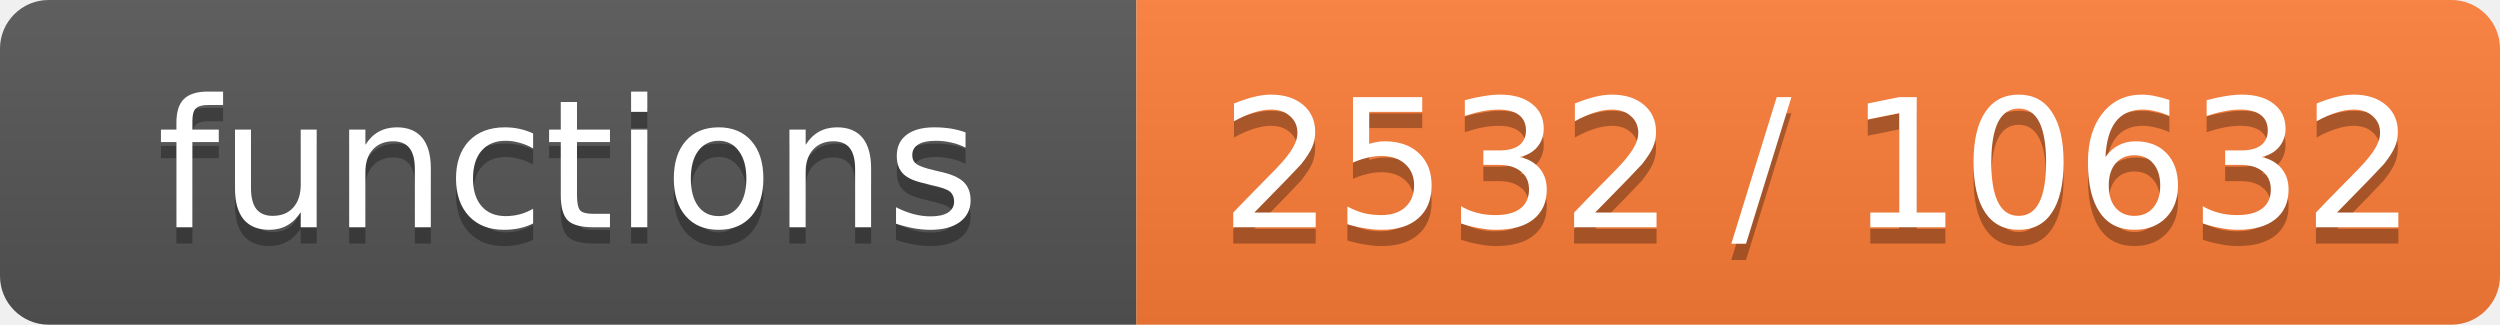
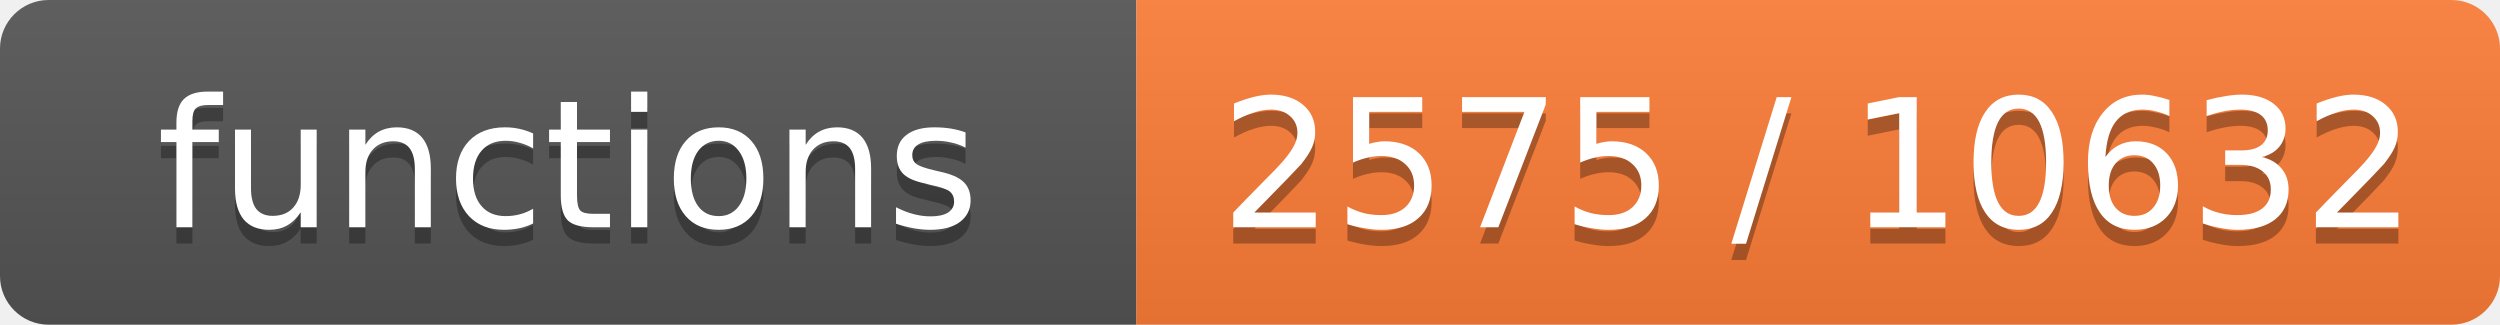
- <svg xmlns="http://www.w3.org/2000/svg" width="154" height="20" role="img" aria-label="functions: 2532 / 10632">
+ <svg xmlns="http://www.w3.org/2000/svg" width="154" height="20" role="img" aria-label="functions: 2575 / 10632">
  <linearGradient id="s" x2="0" y2="100%">
    <stop offset="0" stop-color="#bbb" stop-opacity=".1" />
    <stop offset="1" stop-opacity=".1" />
  </linearGradient>
  <clipPath id="r">
    <rect width="154" height="20" rx="3" fill="#fff" />
  </clipPath>
  <g clip-path="url(#r)">
    <rect width="70" height="20" fill="#555" />
    <rect x="70" width="84" height="20" fill="#fe7d37" />
    <rect width="154" height="20" fill="url(#s)" />
  </g>
  <g fill="#fff" text-anchor="middle" font-family="Verdana,Geneva,DejaVu Sans,sans-serif" font-size="11">
    <text x="35.0" y="15" fill="#010101" fill-opacity=".3">functions</text>
    <text x="35.0" y="14">functions</text>
-     <text x="112.0" y="15" fill="#010101" fill-opacity=".3">2532 / 10632</text>
-     <text x="112.0" y="14">2532 / 10632</text>
+     <text x="112.0" y="15" fill="#010101" fill-opacity=".3">2575 / 10632</text>
+     <text x="112.0" y="14">2575 / 10632</text>
  </g>
</svg>
